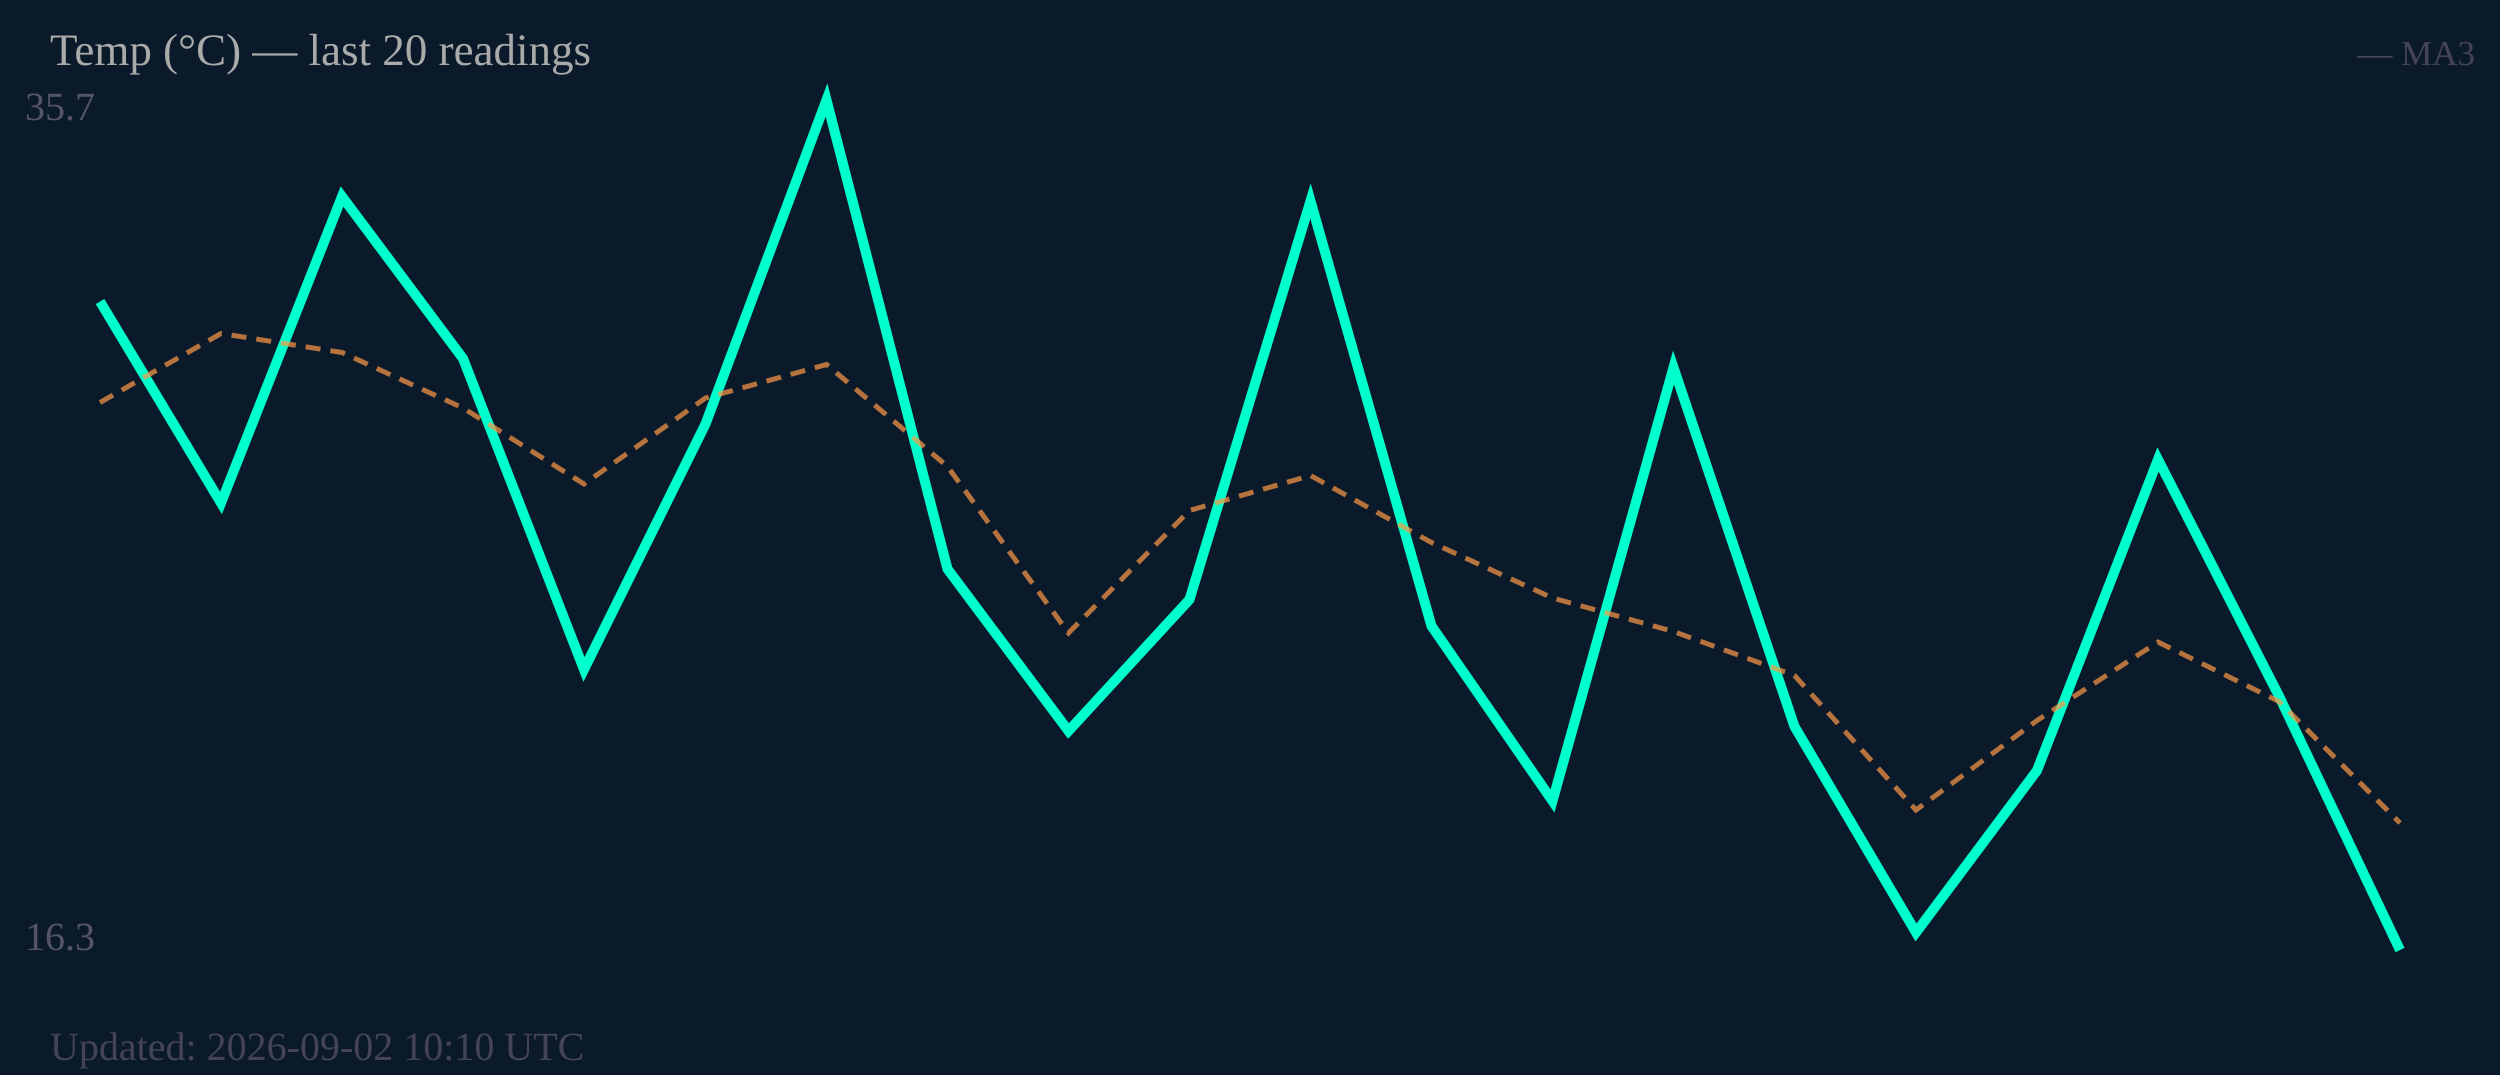
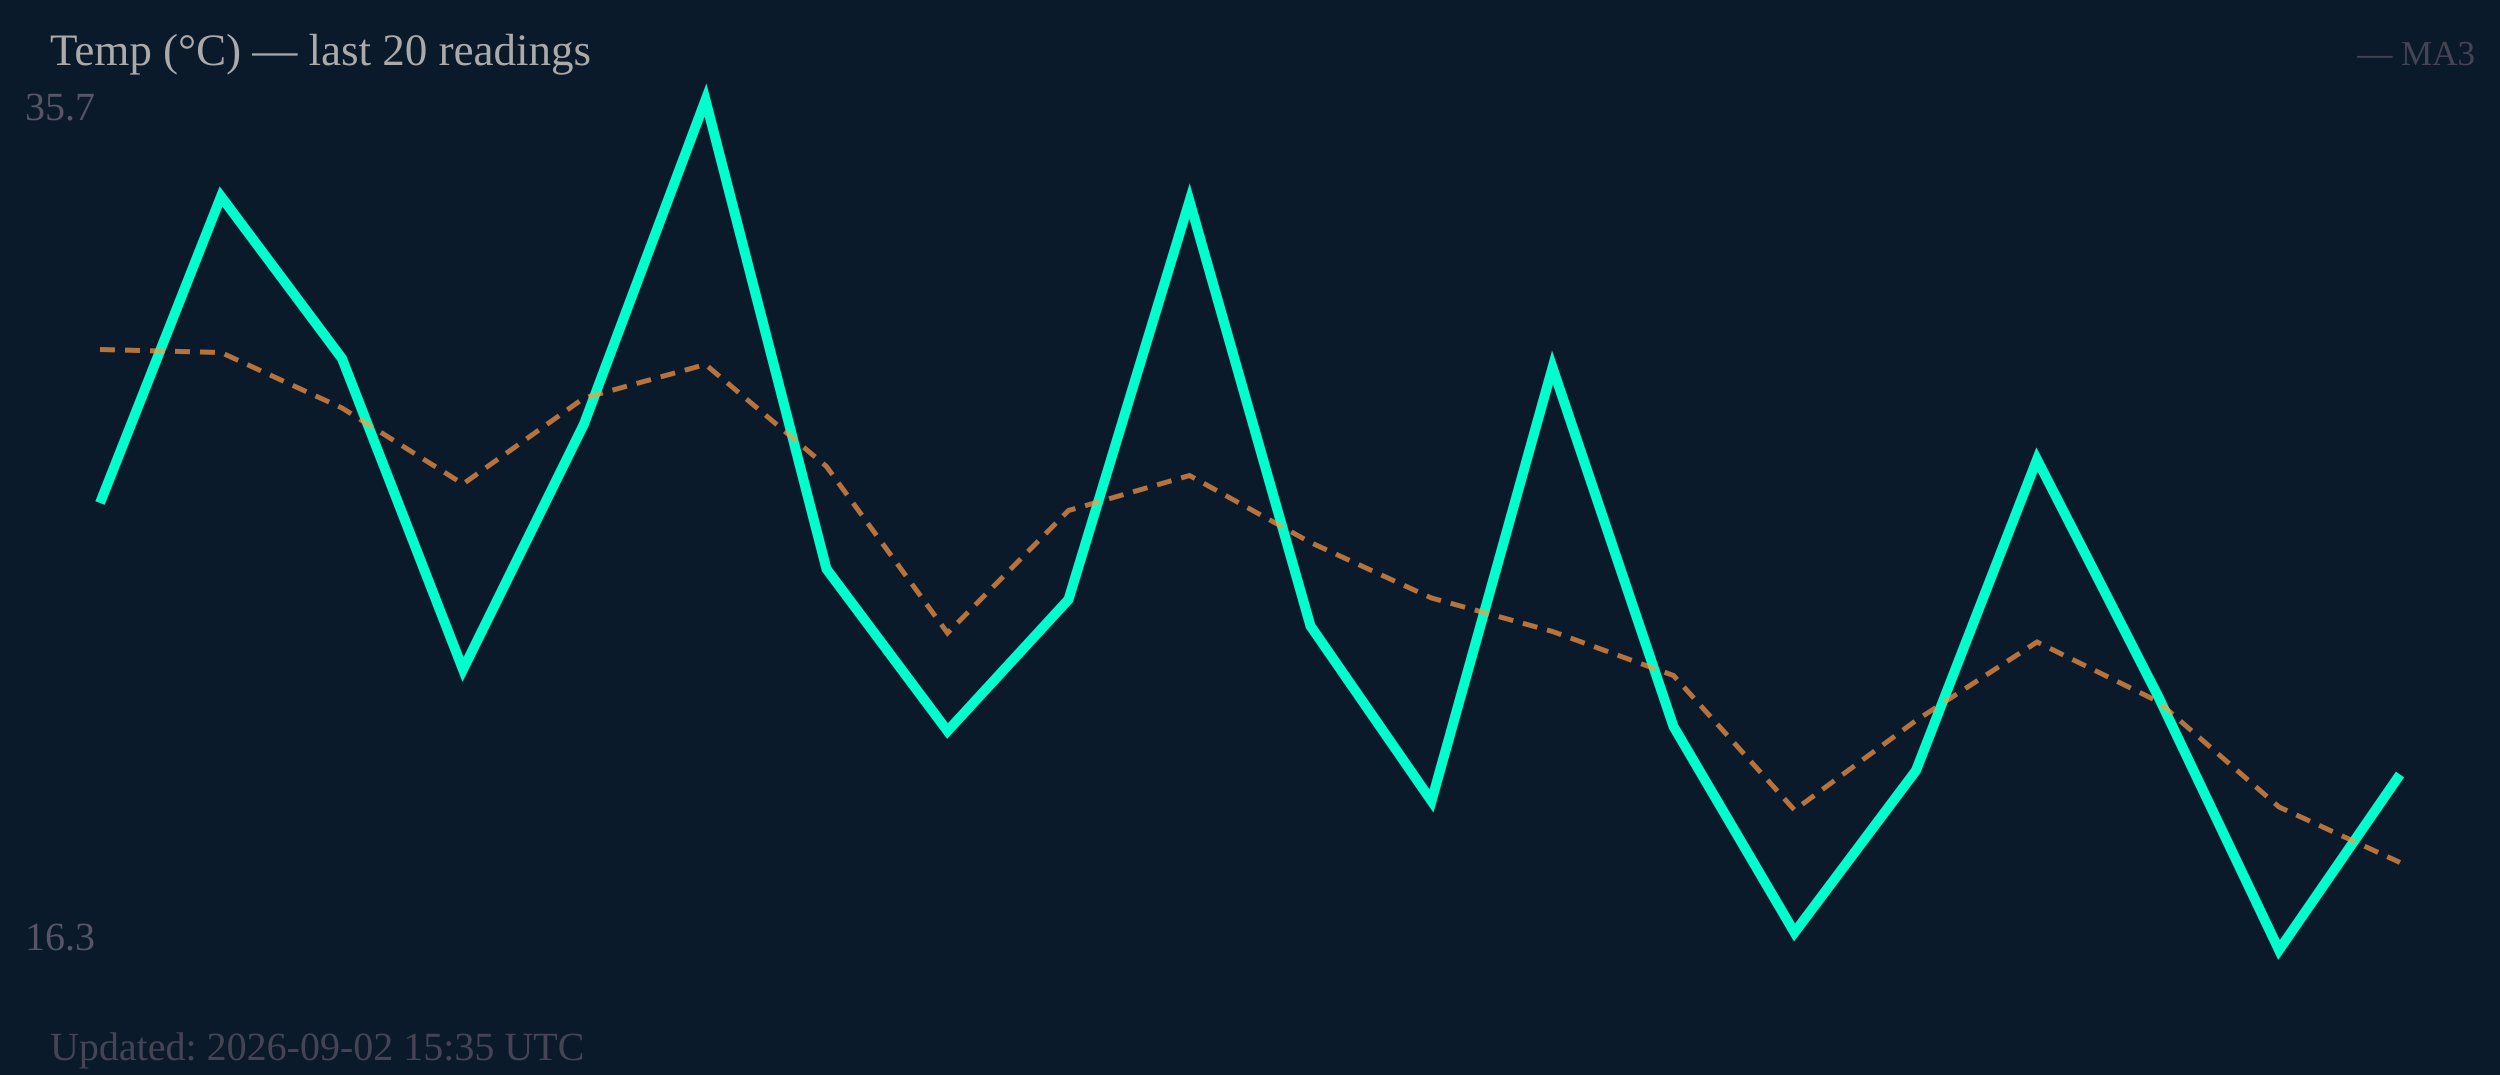
<svg xmlns="http://www.w3.org/2000/svg" width="500" height="215" viewBox="0 0 500 215">
  <rect width="500" height="215" fill="#0b1a2a" />
  <text x="5" y="24" font-size="8" fill="#556">35.7</text>
  <text x="5" y="190" font-size="8" fill="#556">16.3</text>
-   <polyline fill="none" stroke="#00ffcc" stroke-width="2" points="20.0,60.3 44.2,100.6 68.4,39.3 92.6,71.7 116.8,133.9 141.1,84.8 165.3,20.0 189.5,113.8 213.7,146.2 237.9,119.9 262.1,40.2 286.3,125.2 310.5,160.2 334.7,73.5 358.9,145.3 383.2,186.5 407.4,154.1 431.6,91.9 455.8,139.2 480.0,190.0" />
-   <polyline fill="none" stroke="#ff9944" stroke-width="1" stroke-dasharray="3,2" opacity="0.7" points="20.0,80.5 44.2,66.7 68.4,70.5 92.6,81.6 116.8,96.8 141.1,79.6 165.3,72.9 189.5,93.3 213.7,126.6 237.9,102.1 262.1,95.1 286.3,108.5 310.5,119.6 334.7,126.3 358.9,135.1 383.2,162.0 407.4,144.1 431.6,128.4 455.8,140.3 480.0,164.6" />
+   <polyline fill="none" stroke="#00ffcc" stroke-width="2" points="20.0,100.6 44.2,39.3 68.4,71.7 92.6,133.9 116.8,84.8 141.1,20.0 165.3,113.8 189.5,146.2 213.7,119.9 237.9,40.2 262.1,125.2 286.3,160.2 310.5,73.5 334.7,145.3 358.9,186.5 383.2,154.1 407.4,91.9 431.6,139.2 455.8,190.0 480.0,154.9" />
+   <polyline fill="none" stroke="#ff9944" stroke-width="1" stroke-dasharray="3,2" opacity="0.7" points="20.0,69.9 44.2,70.5 68.4,81.6 92.6,96.8 116.8,79.6 141.1,72.9 165.3,93.3 189.5,126.6 213.7,102.1 237.9,95.1 262.1,108.5 286.3,119.6 310.5,126.3 334.7,135.1 358.9,162.0 383.2,144.1 407.4,128.4 431.6,140.3 455.8,161.4 480.0,172.5" />
  <text x="10" y="13" font-size="9" fill="#aaa">Temp (°C) — last 20 readings</text>
  <text x="495" y="13" font-size="7" fill="#445" text-anchor="end">— MA3</text>
-   <text x="10" y="212" font-size="8" fill="#445">Updated: 2026-09-02 10:10 UTC</text>
+   <text x="10" y="212" font-size="8" fill="#445">Updated: 2026-09-02 15:35 UTC</text>
</svg>
